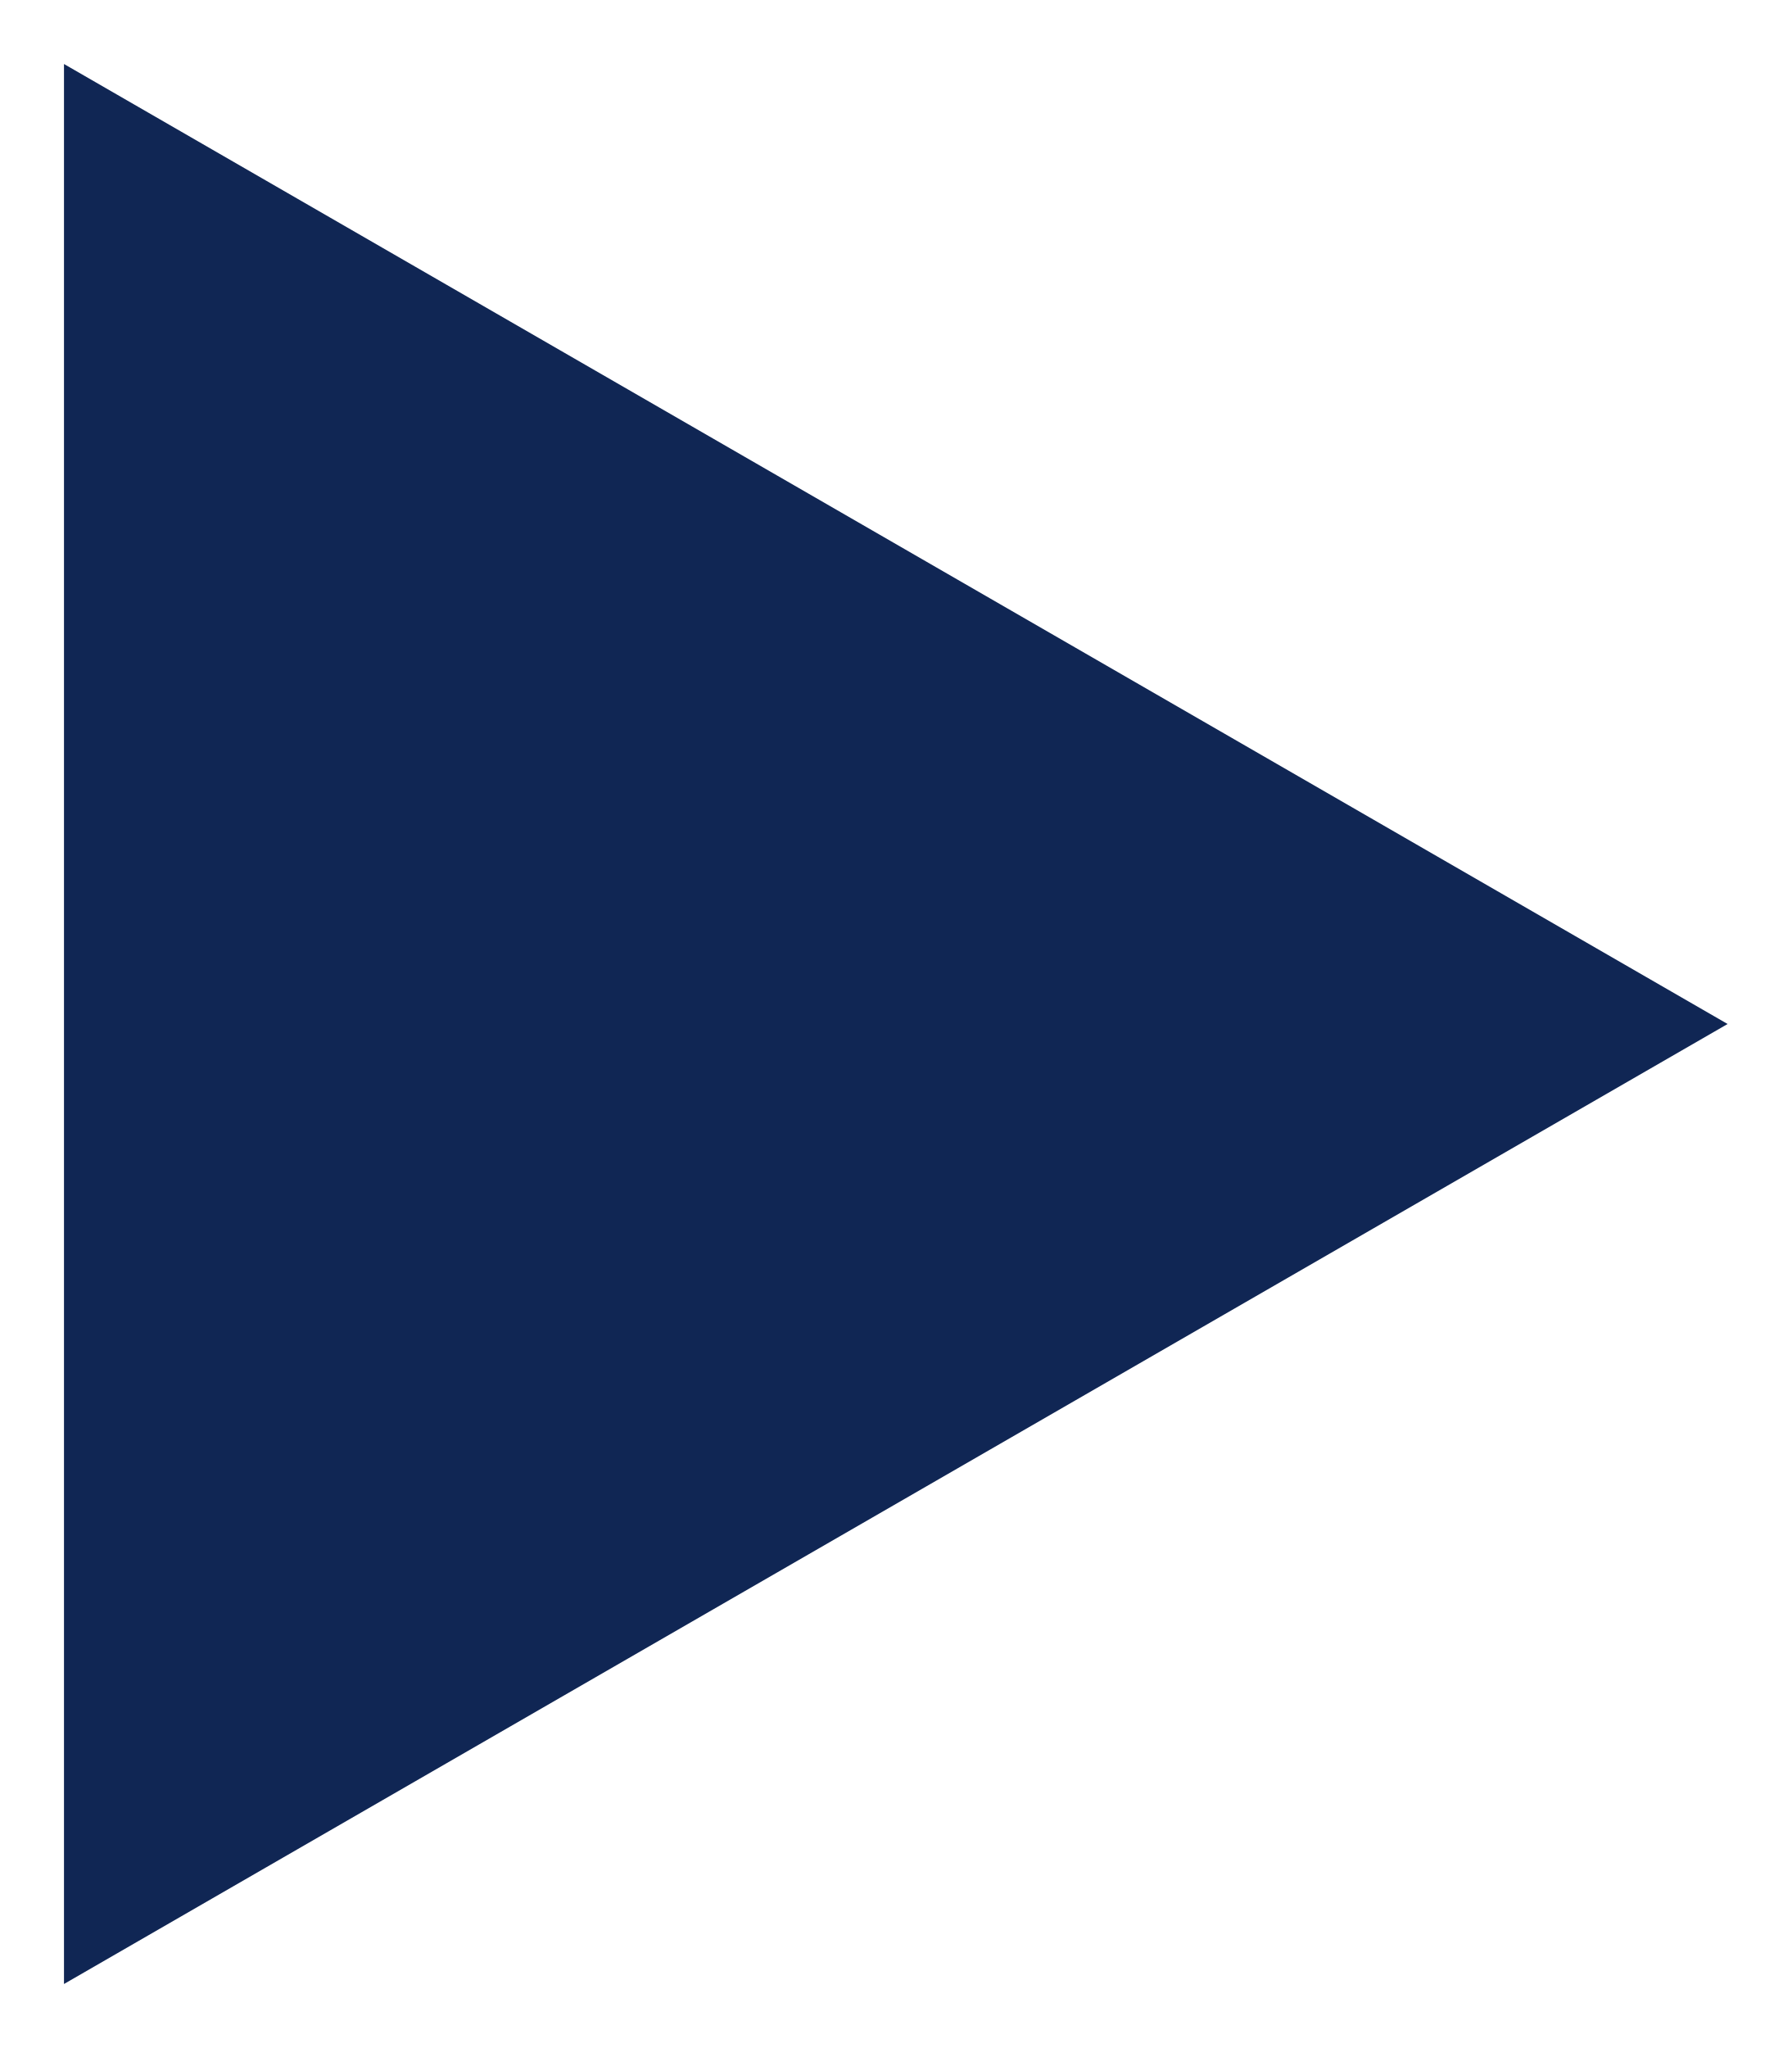
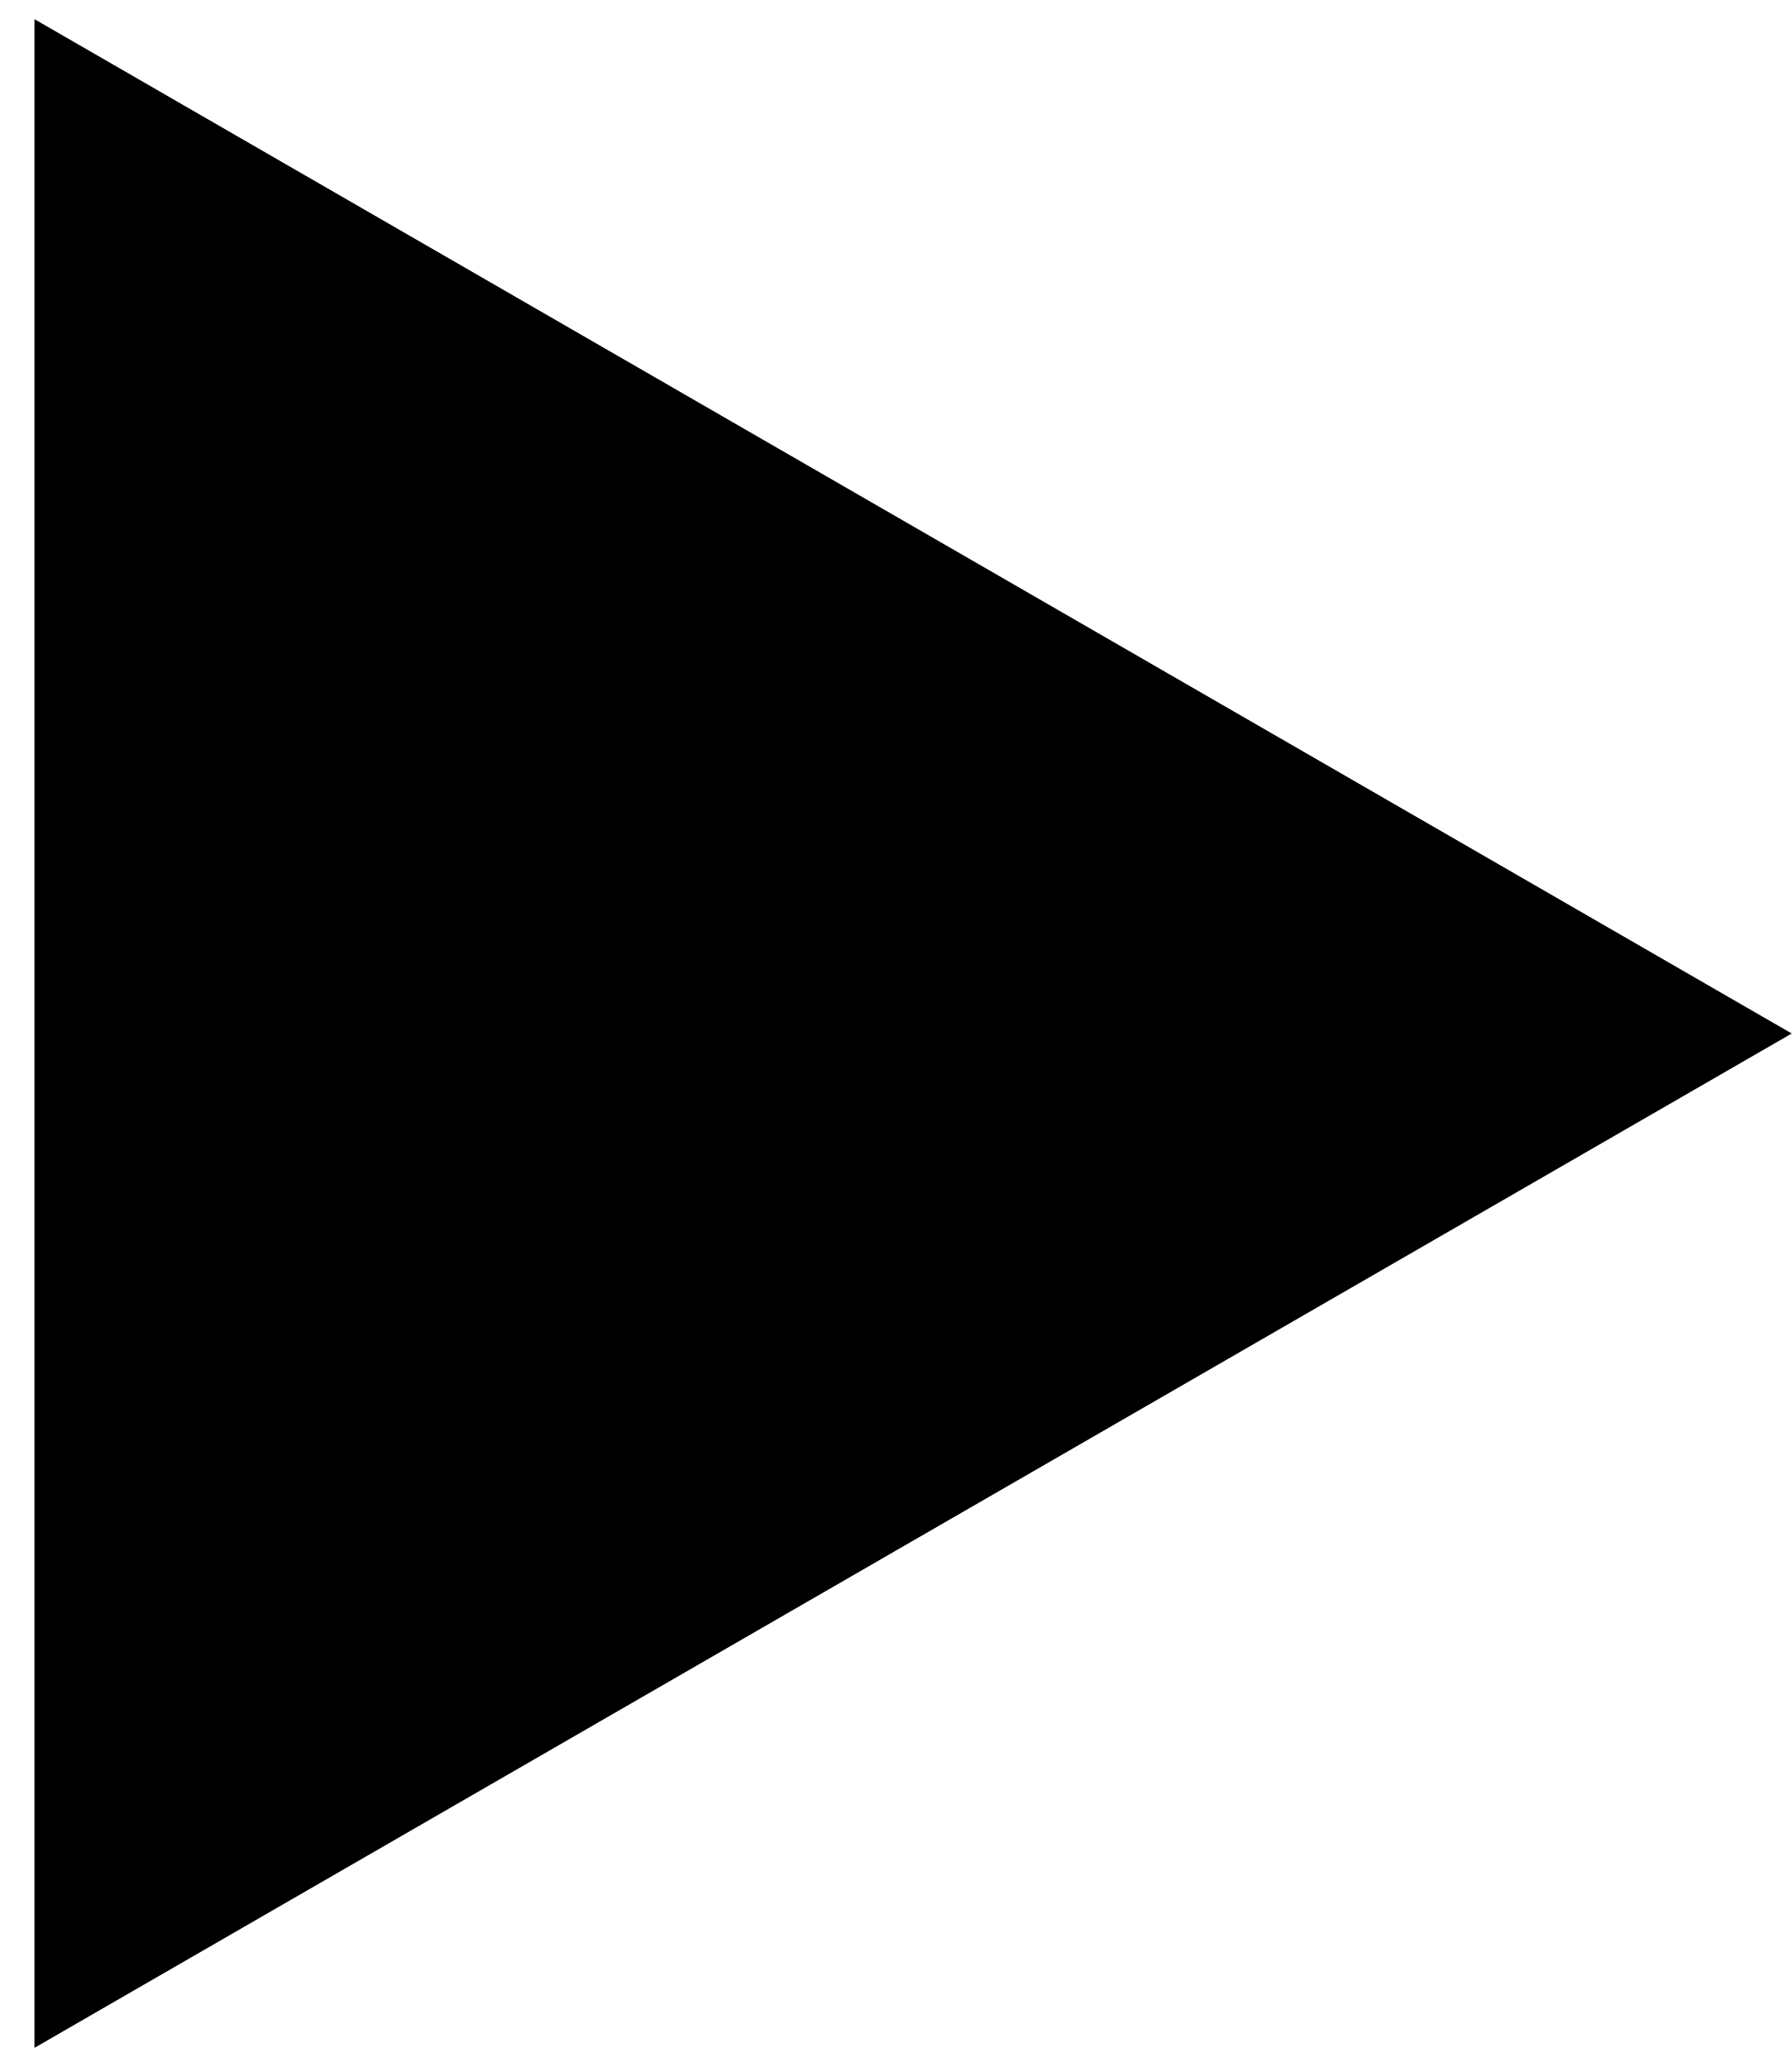
- <svg xmlns="http://www.w3.org/2000/svg" width="14" height="16" viewBox="0 0 14 16" fill="none">
-   <path d="M13.5 8L0.5 15.5L0.5 0.5L13.5 8Z" fill="#102654" />
+ <svg xmlns="http://www.w3.org/2000/svg" width="13" height="15" viewBox="0 0 13 15" fill="none">
+   <path d="M13 7.5L0.25 14.861L0.25 0.139L13 7.5Z" fill="currentColor" />
</svg>
